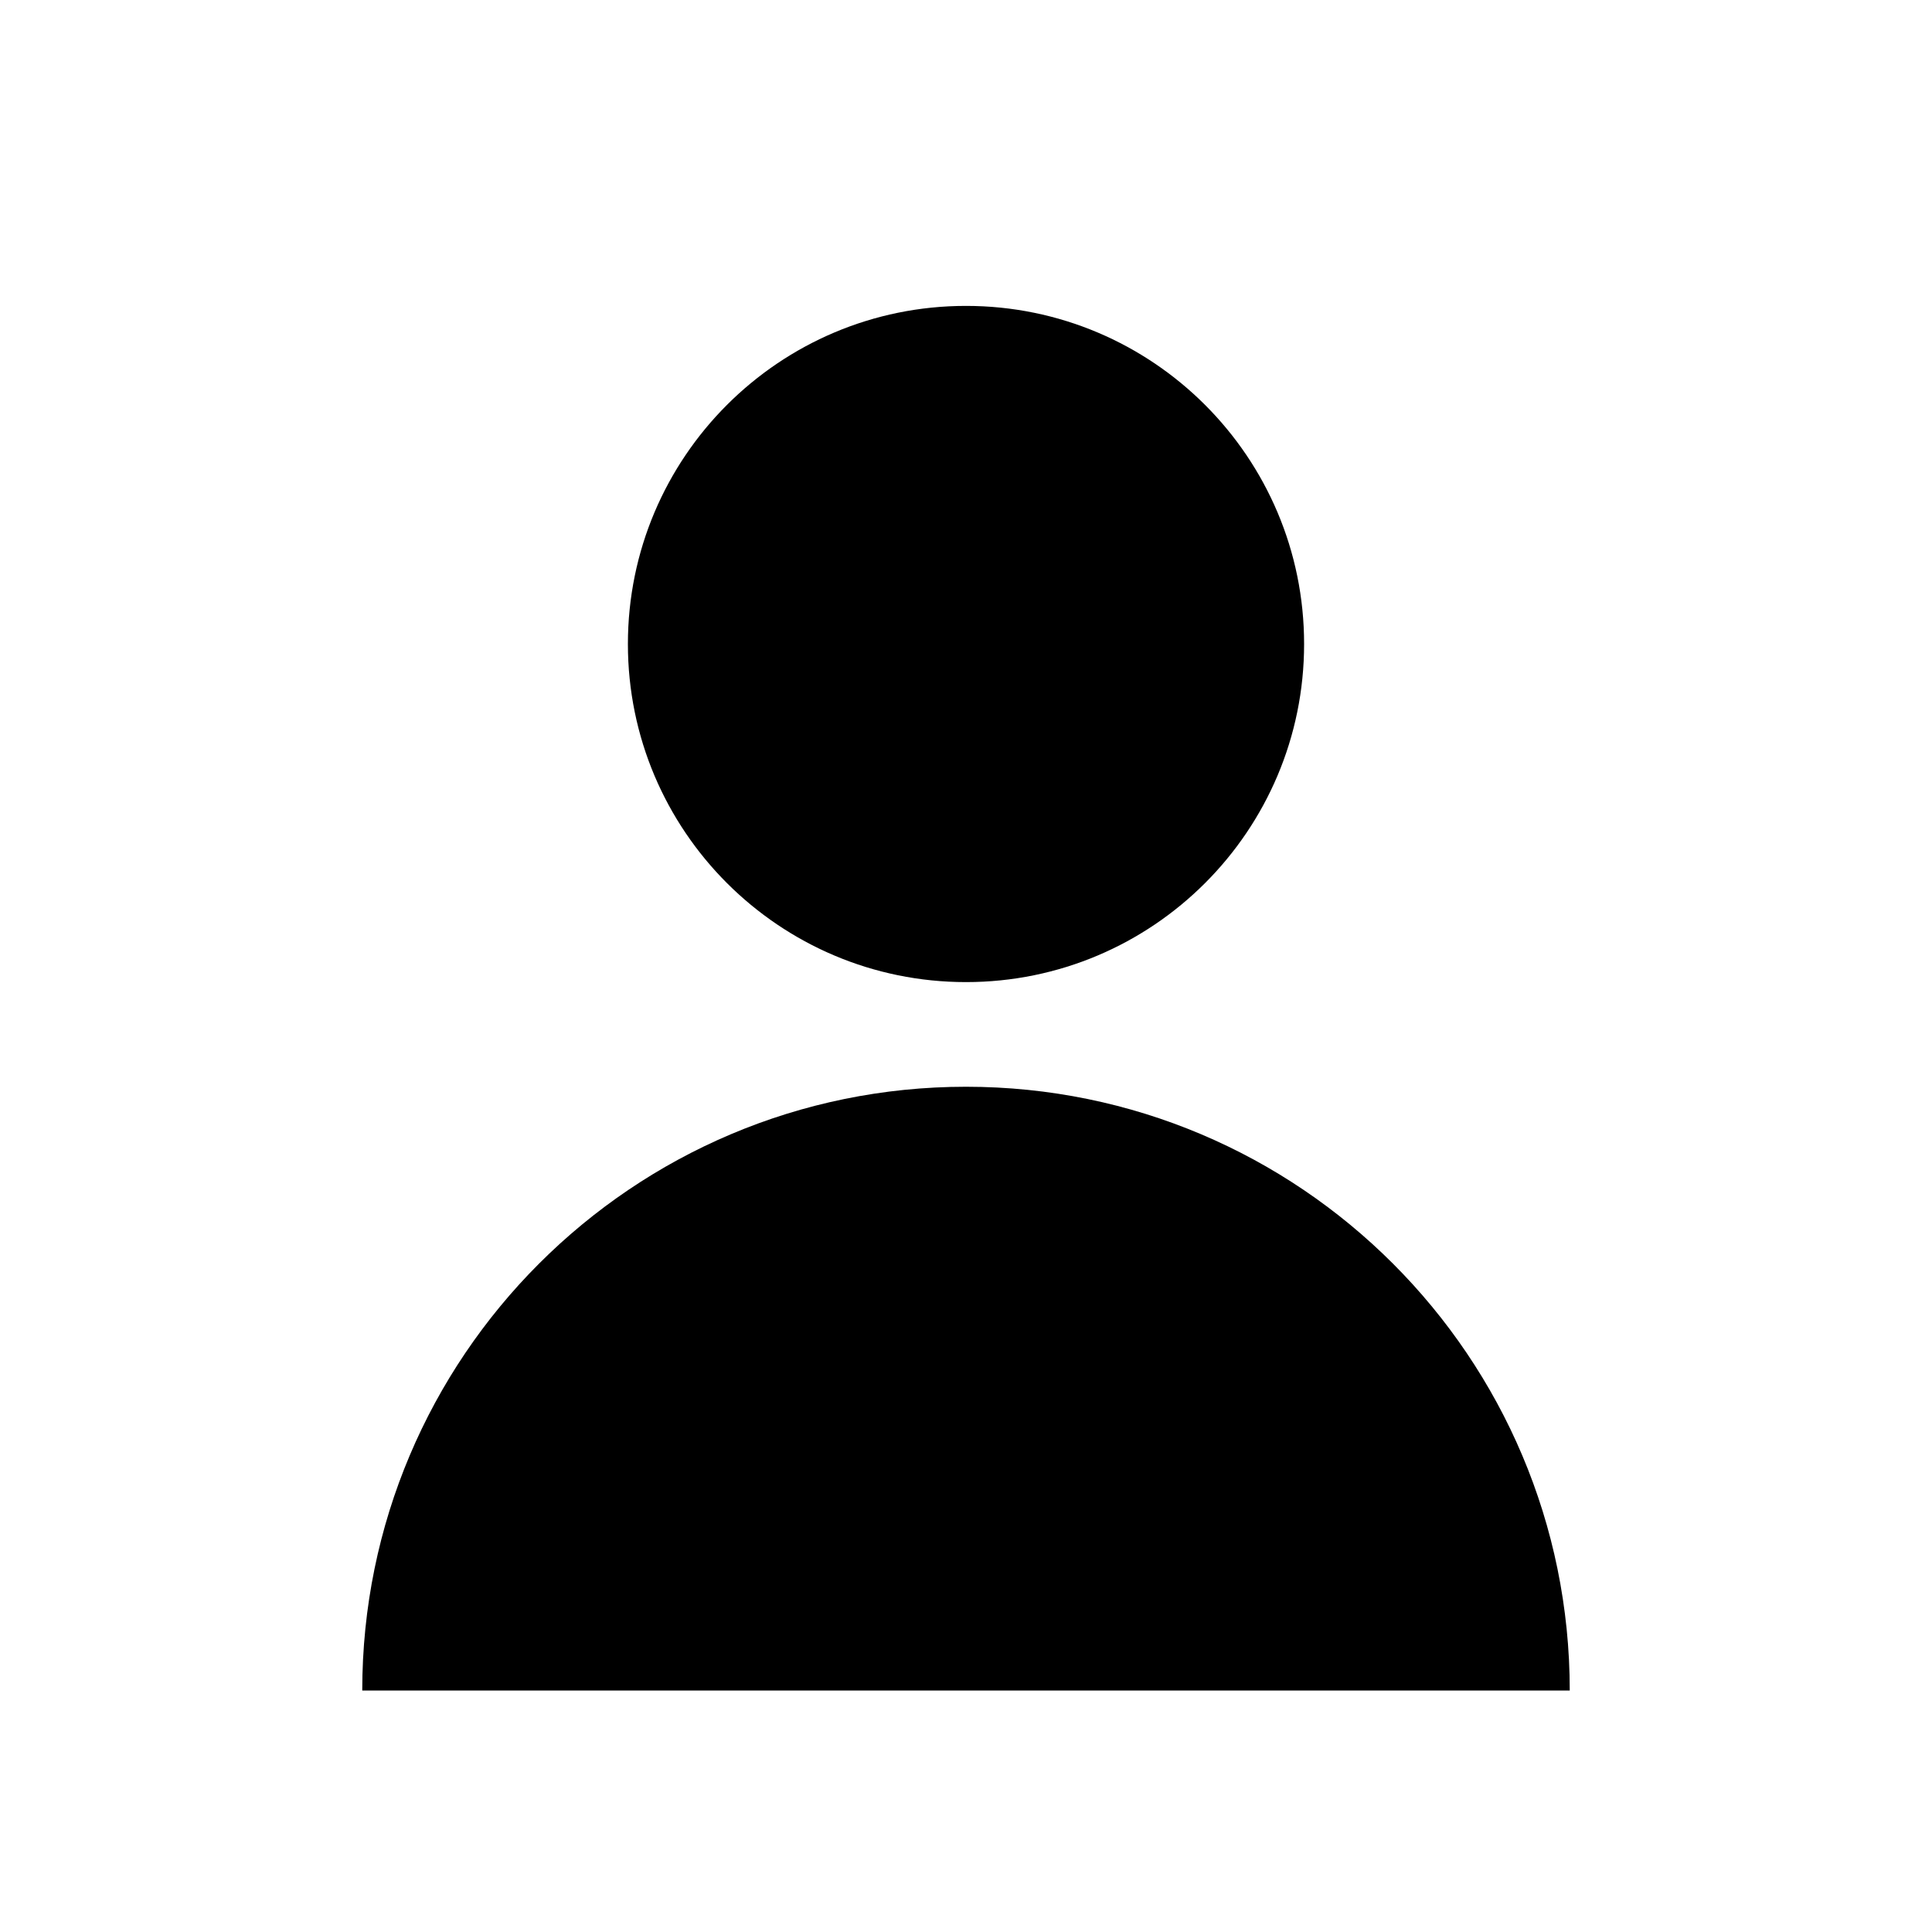
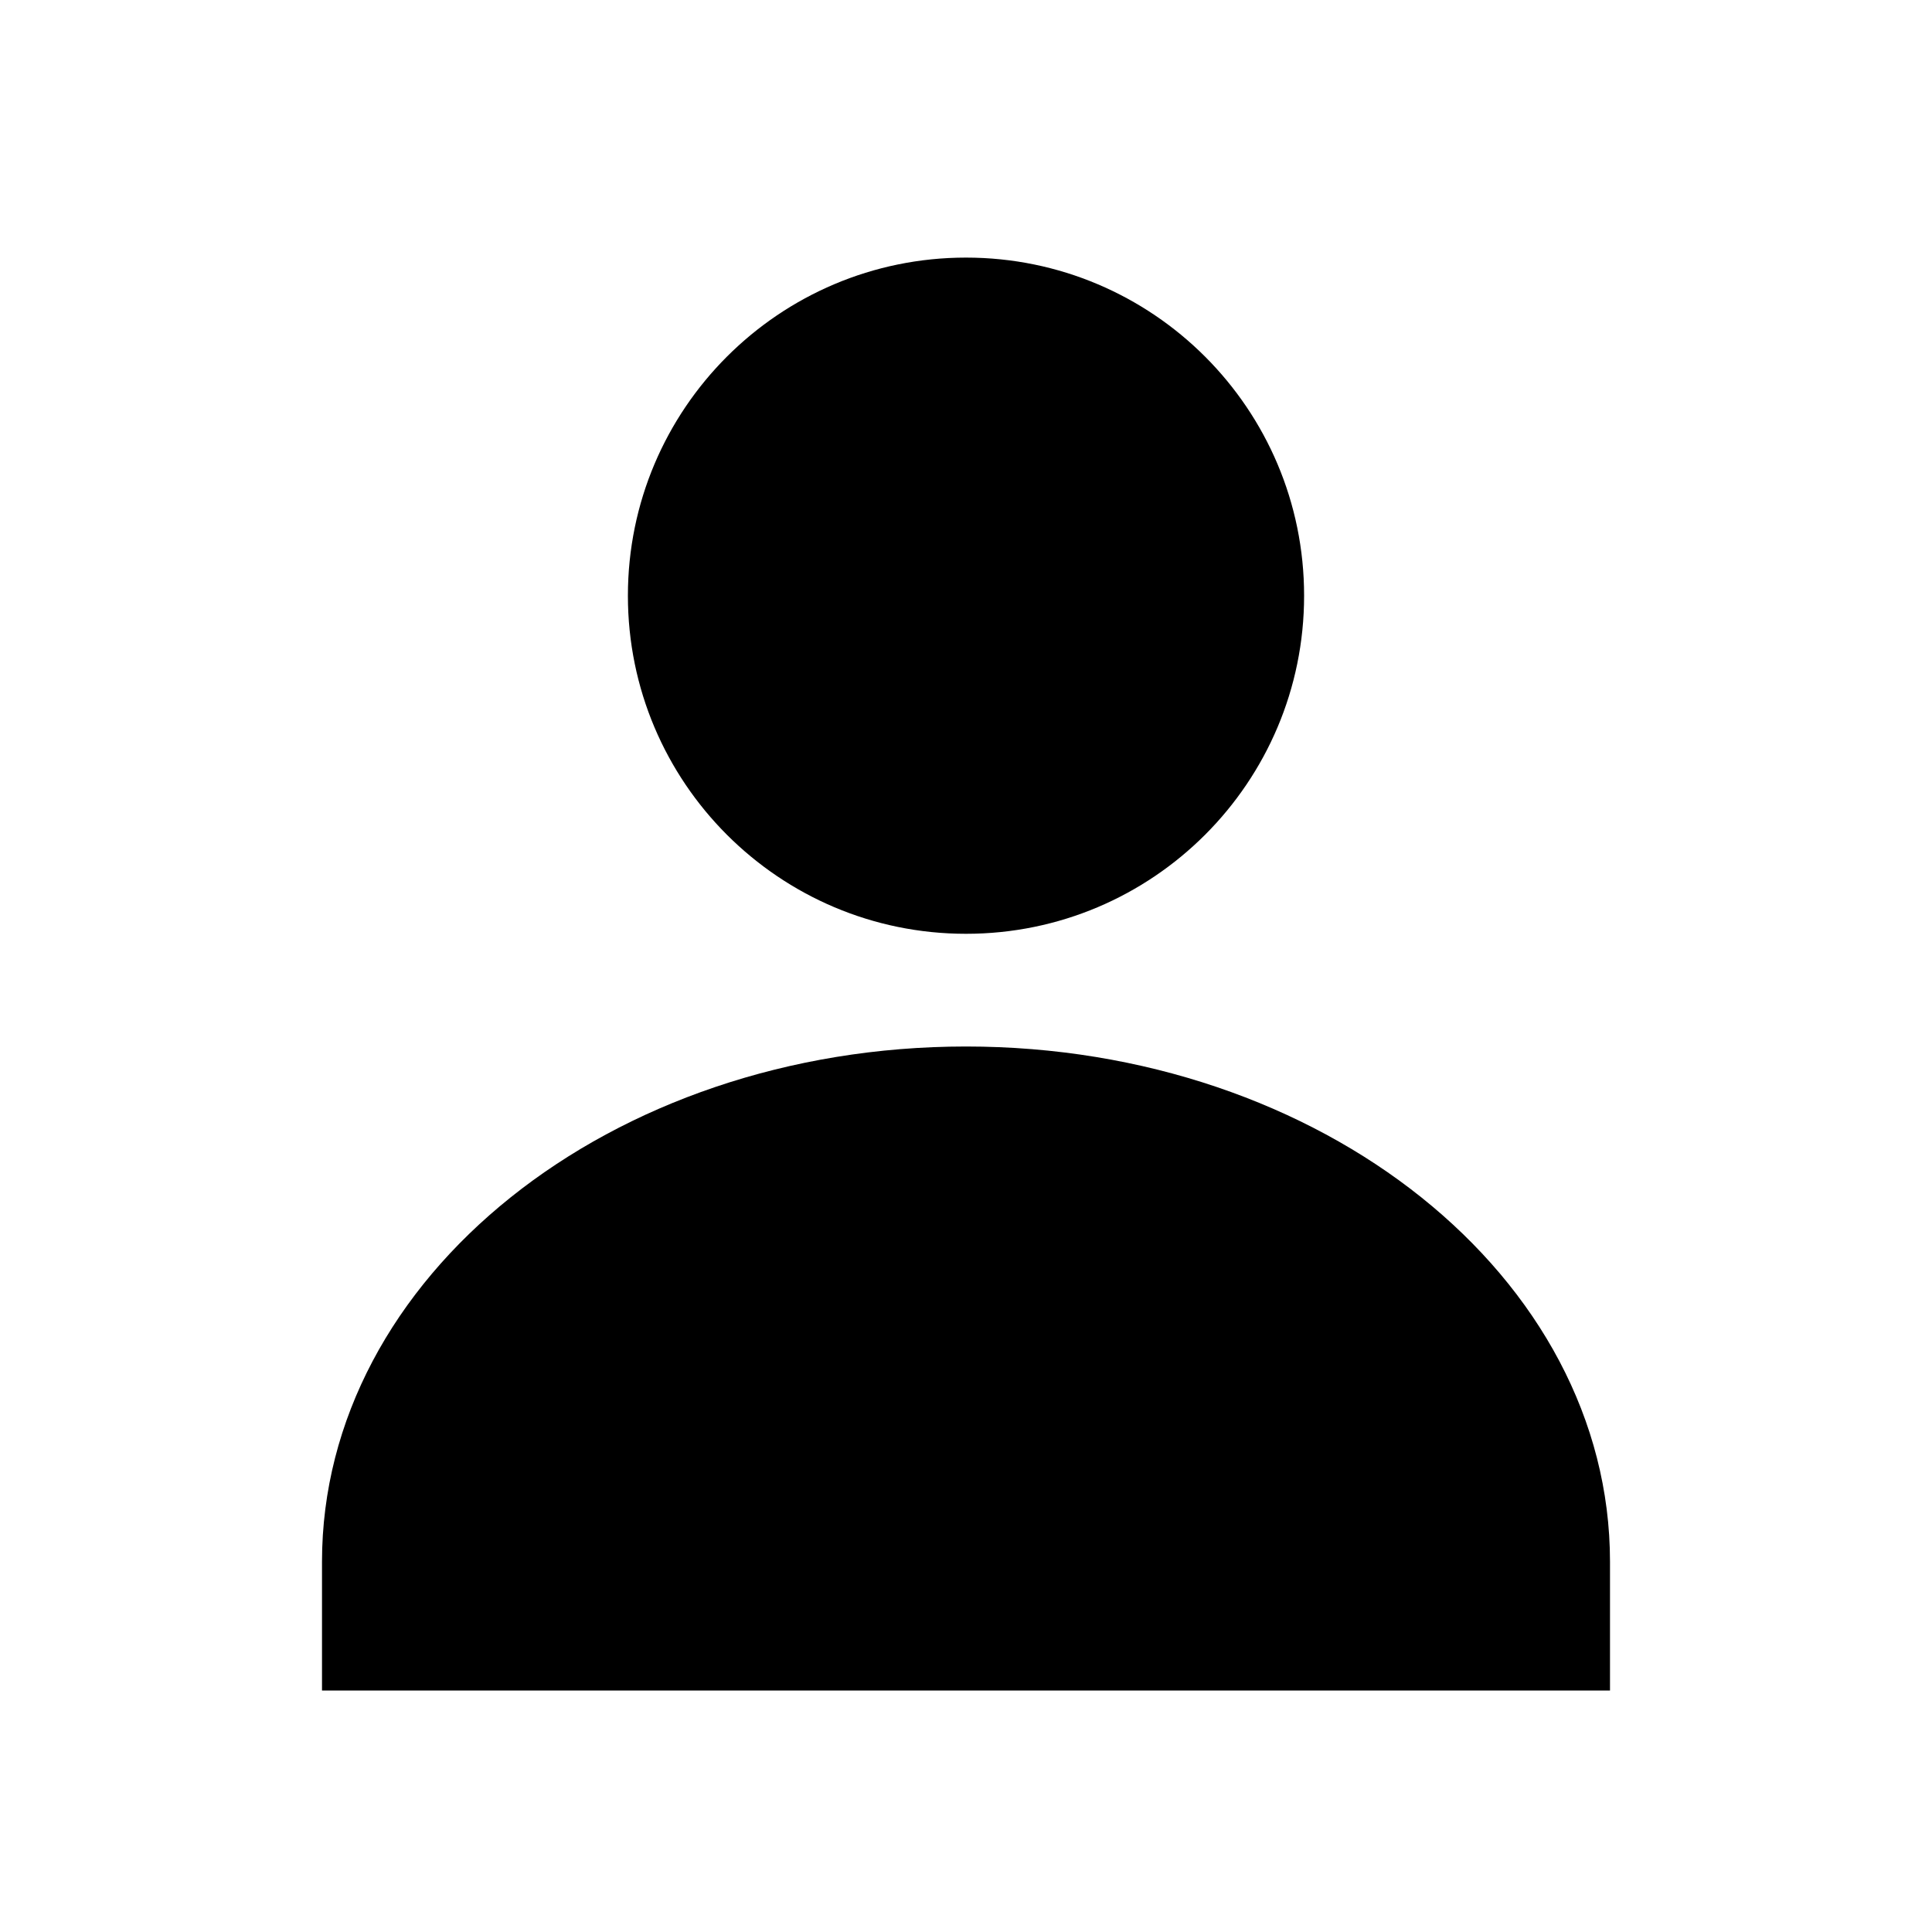
- <svg xmlns="http://www.w3.org/2000/svg" viewBox="0 0 24 24" fill="currentColor" role="img" aria-label="People">
-   <circle cx="12" cy="8" r="4.2" />
-   <path d="M4.5 21 a7.5 7.5 0 0 1 15 0 Z" />
+ <svg xmlns="http://www.w3.org/2000/svg" viewBox="0 0 24 24" fill="currentColor">
+   <circle cx="12" cy="7.4" r="4.2" />
+   <path d="M4 21V19.4a8 6.4 0 0 1 16 0V21Z" />
</svg>
